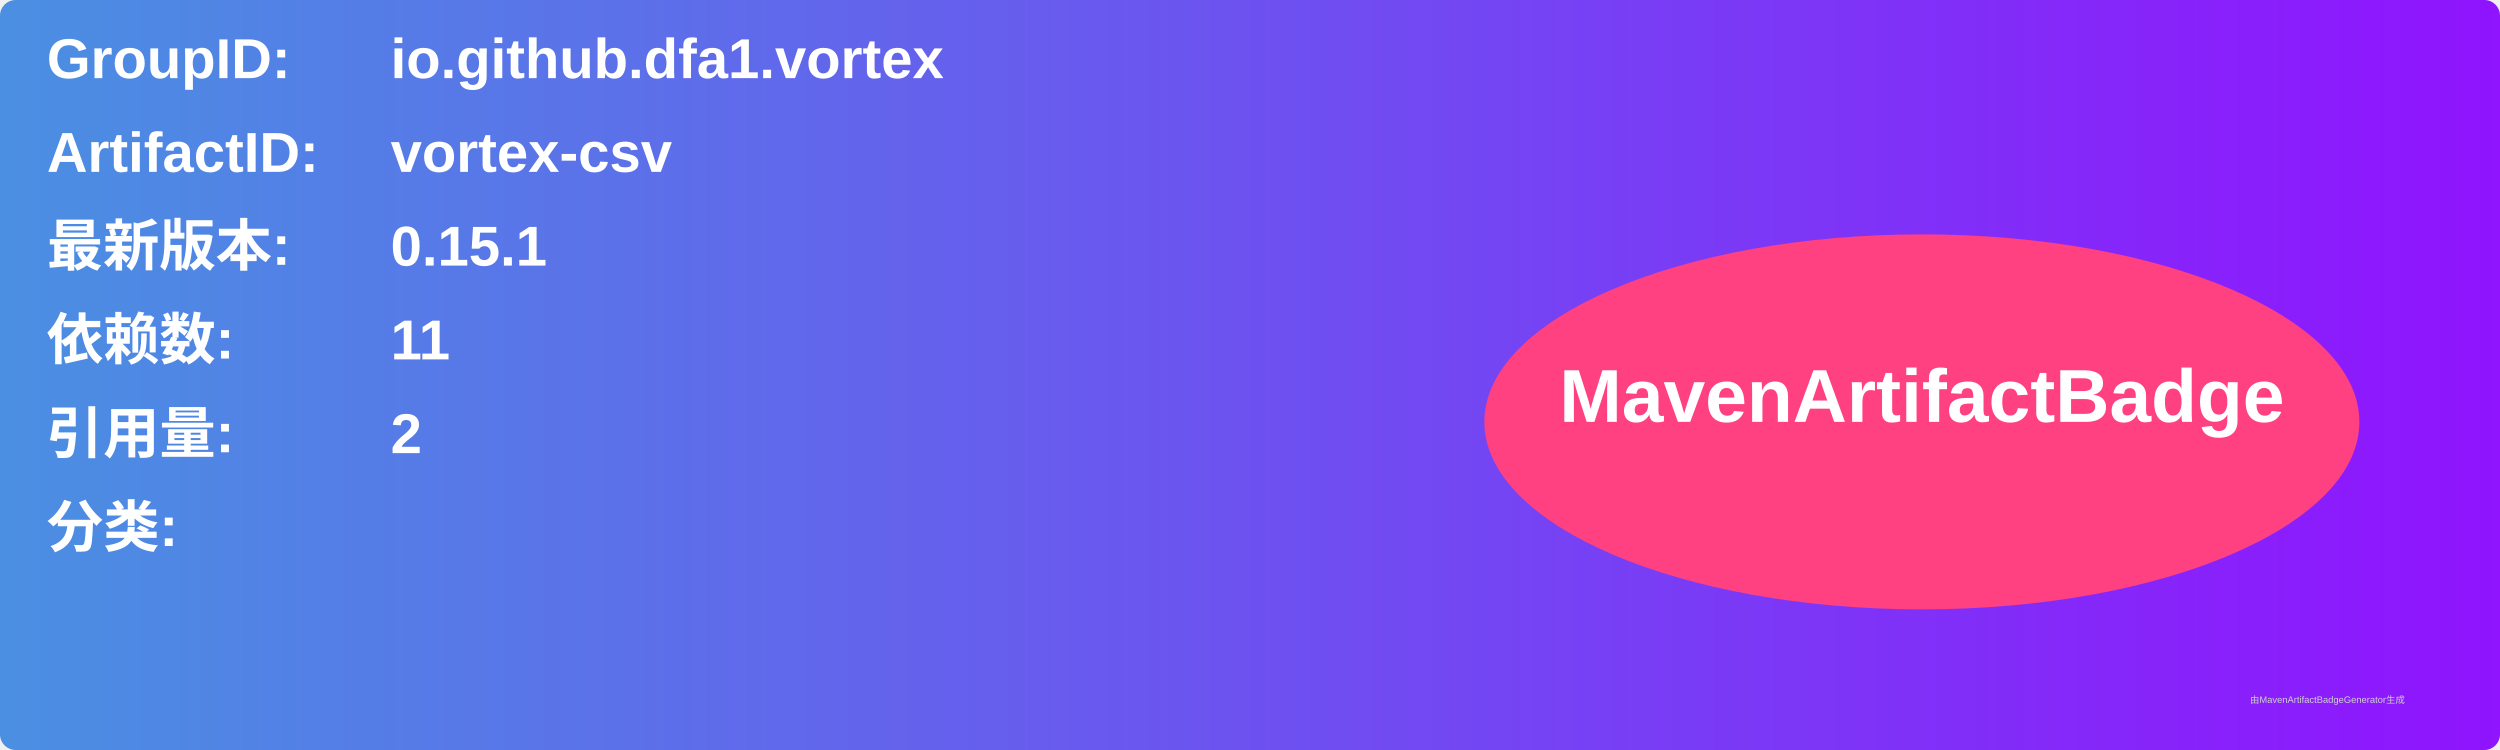
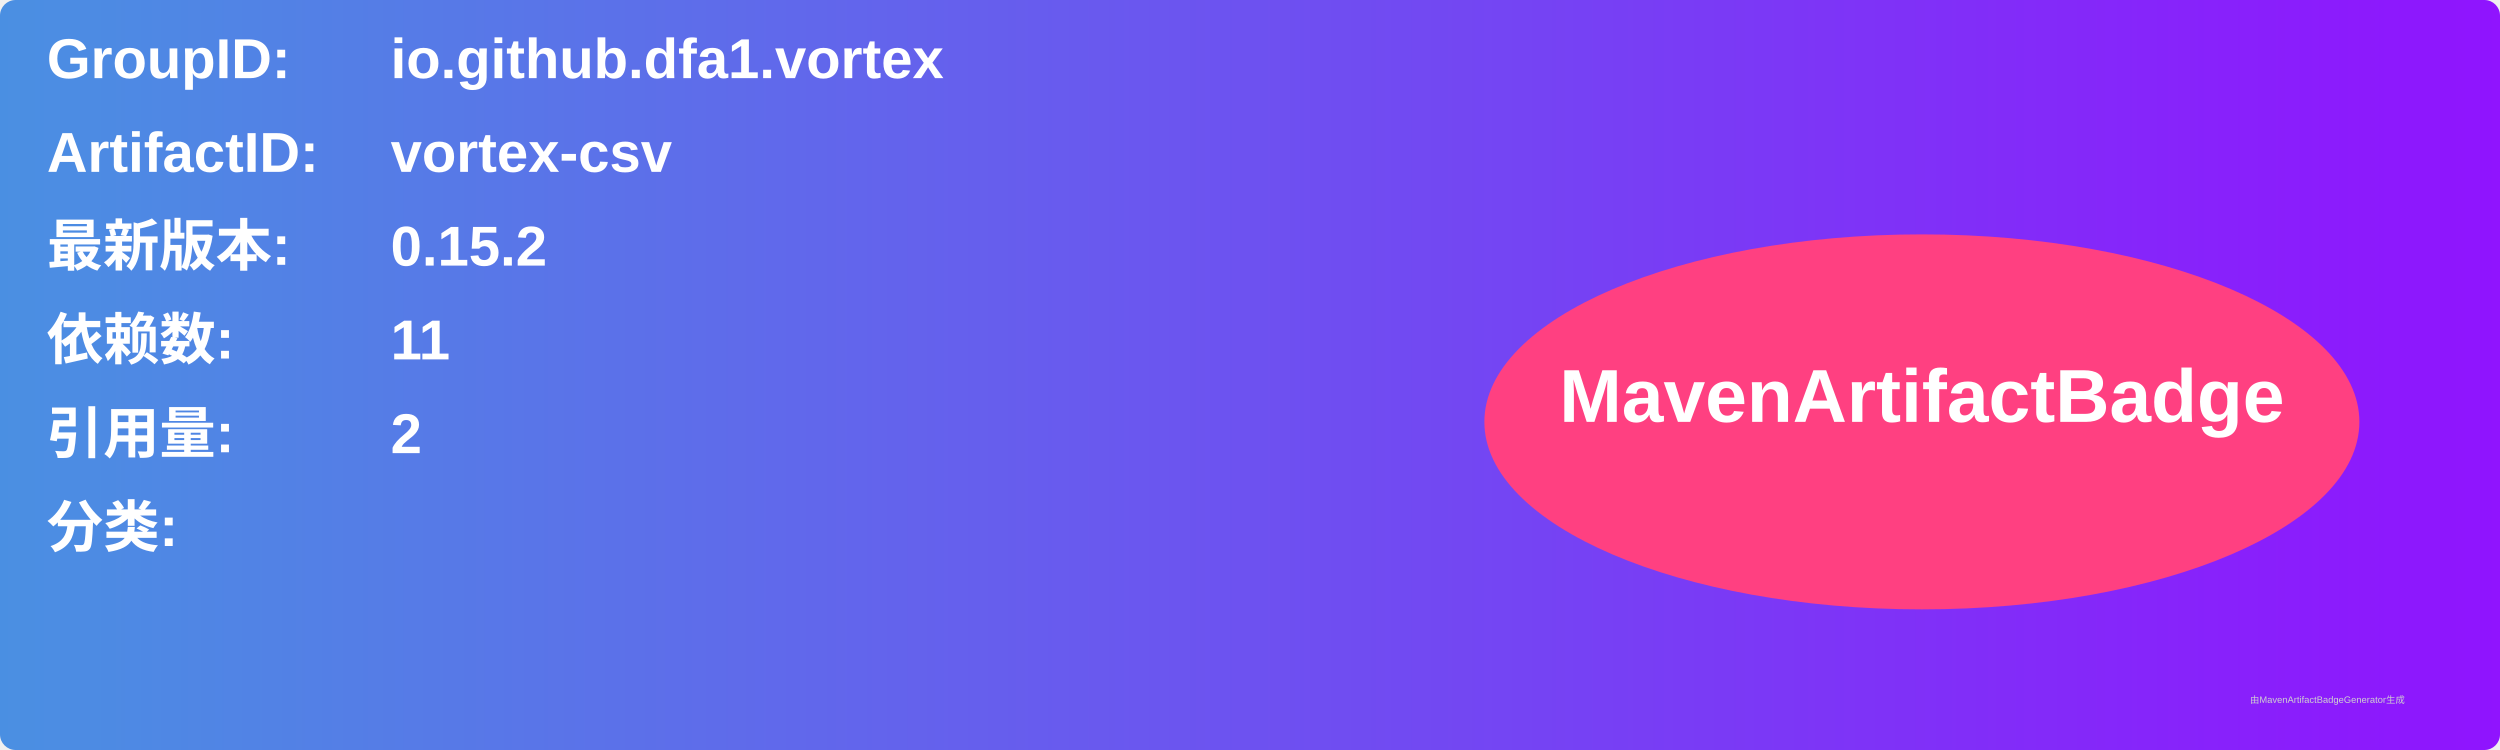
<svg xmlns="http://www.w3.org/2000/svg" width="800" height="240" viewBox="0 0 800 240">
  <linearGradient id="grad" x1="0%" y1="0%" x2="100%" y2="0%">
    <stop offset="0%" stop-color="#4a90e2" />
    <stop offset="100%" stop-color="#9013fe" />
  </linearGradient>
  <rect width="100%" height="100%" rx="5" ry="5" fill="url(#grad)" />
  <g transform="translate(15, 15)">
    <text x="0" y="10" font-family="Arial" font-size="18" fill="white" font-weight="bold" width="260">GroupID:</text>
    <text x="110" y="10" font-family="Arial" font-size="18" fill="white" font-weight="bold" width="460">io.github.dfa1.vortex</text>
    <text x="0" y="40" font-family="Arial" font-size="18" fill="white" font-weight="bold" width="260">ArtifactID:</text>
    <text x="110" y="40" font-family="Arial" font-size="18" fill="white" font-weight="bold" width="460">vortex-csv</text>
    <text x="0" y="70" font-family="Arial" font-size="18" fill="white" font-weight="bold">最新版本:</text>
    <text x="110" y="70" font-family="Arial" font-size="18" fill="white" font-weight="bold">
-       <tspan font-weight="bold">0.15.1</tspan>
+       <tspan font-weight="bold">0.15.2</tspan>
    </text>
    <text x="0" y="100" font-family="Arial" font-size="18" fill="white" font-weight="bold">依赖数: </text>
    <text x="110" y="100" font-family="Arial" font-size="18" fill="white">
      <tspan font-weight="bold">11</tspan>
    </text>
    <text x="0" y="130" font-family="Arial" font-size="18" fill="white" font-weight="bold">引用量: </text>
    <text x="110" y="130" font-family="Arial" font-size="18" fill="white">
      <tspan font-weight="bold">2</tspan>
    </text>
    <text x="0" y="160" font-family="Arial" font-size="18" fill="white" font-weight="bold">分类:</text>
    <text x="10" y="190" font-family="Arial" font-size="10" fill="white">
      <tspan font-weight="bold" />
    </text>
    <ellipse cx="600" cy="120" rx="140" ry="60" fill="#ff4081" />
    <text x="600" y="120" text-anchor="middle" font-family="Arial" font-size="24" fill="white" font-weight="bold">MavenArtifactBadge</text>
  </g>
  <text x="720" y="225" font-family="Arial" font-size="3" fill="#d0d0d0">由MavenArtifactBadgeGenerator生成</text>
</svg>
